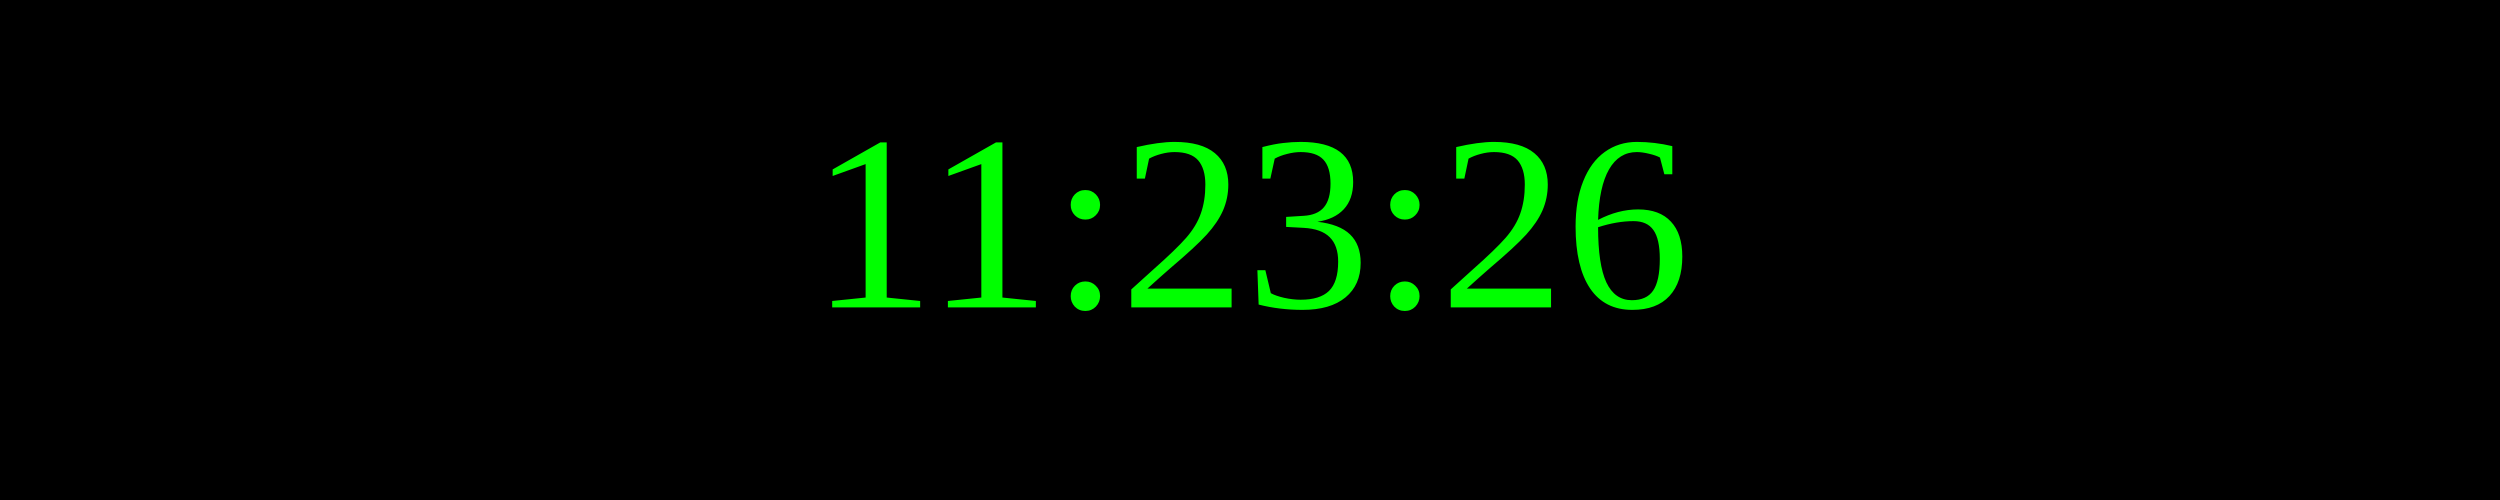
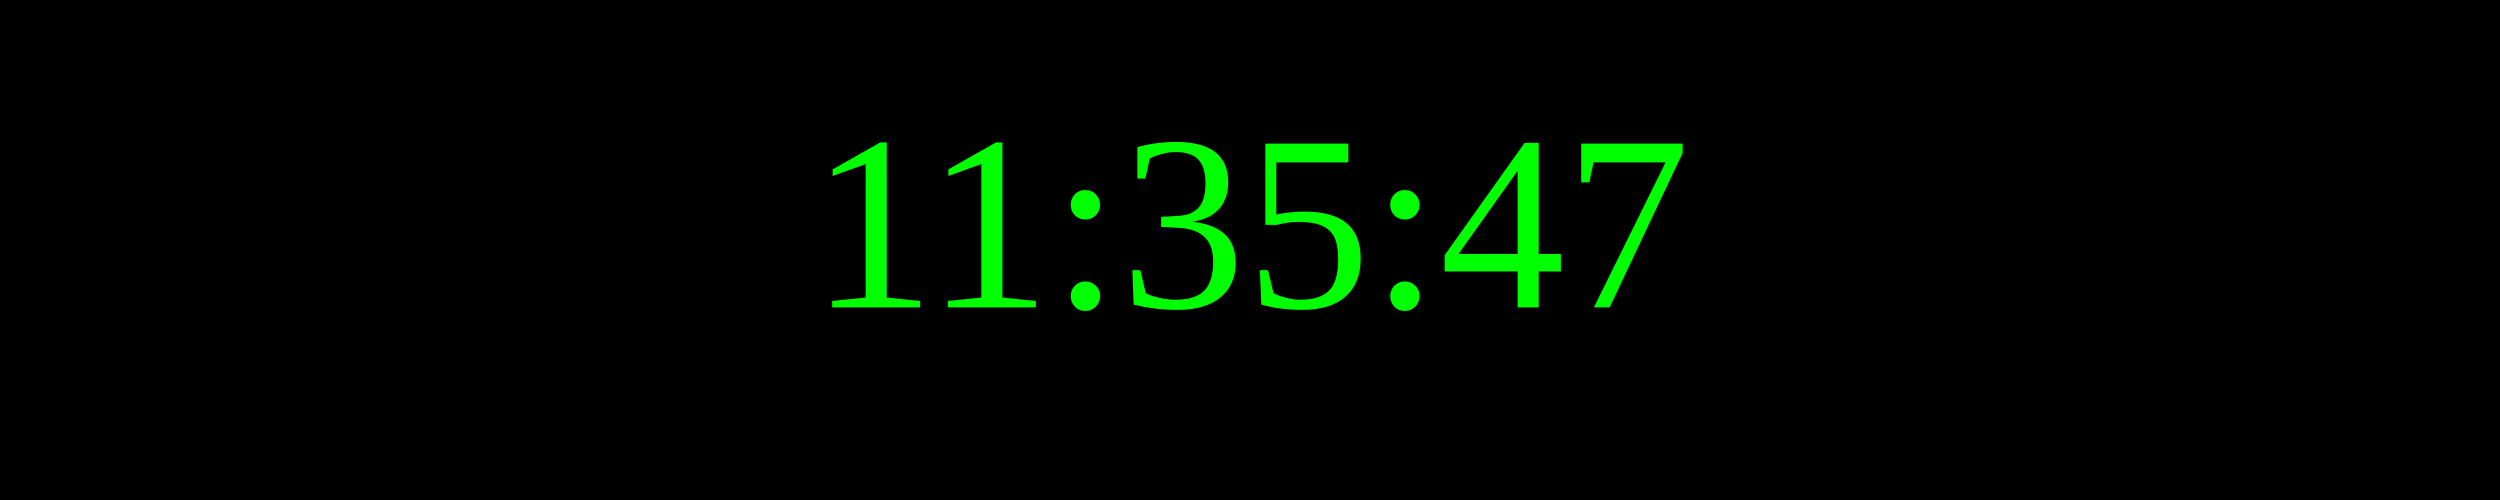
<svg xmlns="http://www.w3.org/2000/svg" width="250" height="50">
  <rect width="100%" height="100%" fill="black" />
  <text x="50%" y="50%" font-size="25" fill="lime" text-anchor="middle" dominant-baseline="middle">
- 11:23:26
+ 11:35:47
</text>
</svg>
